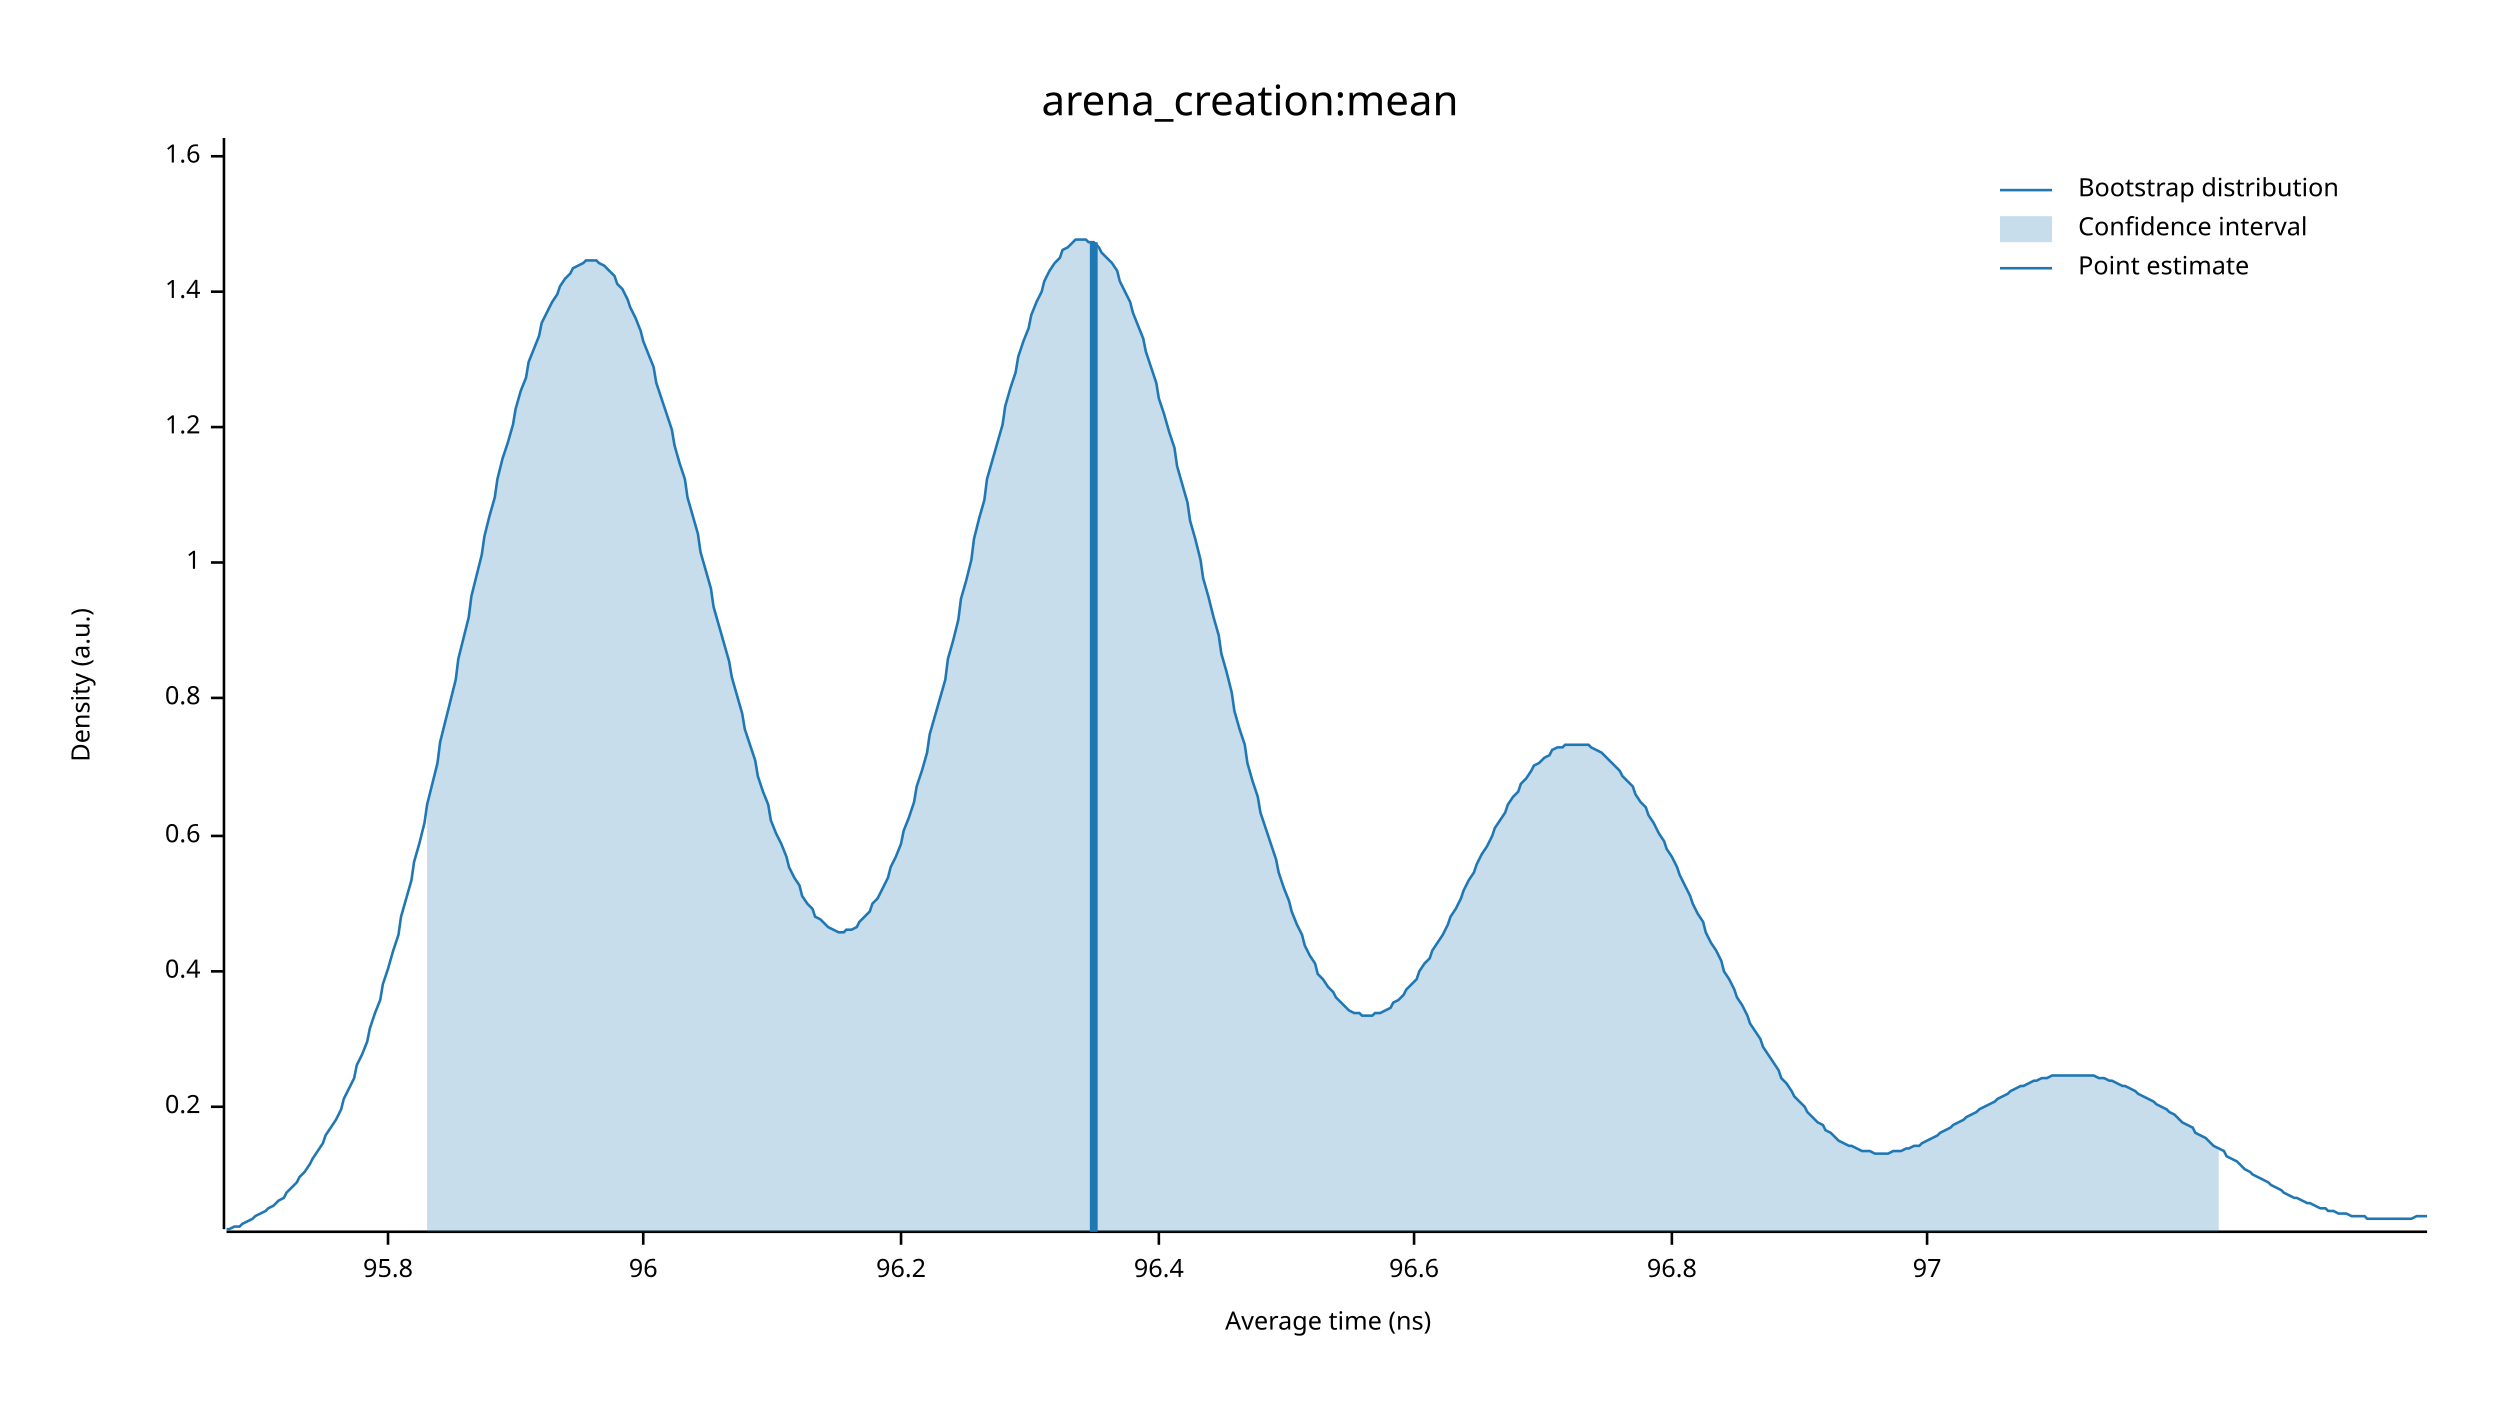
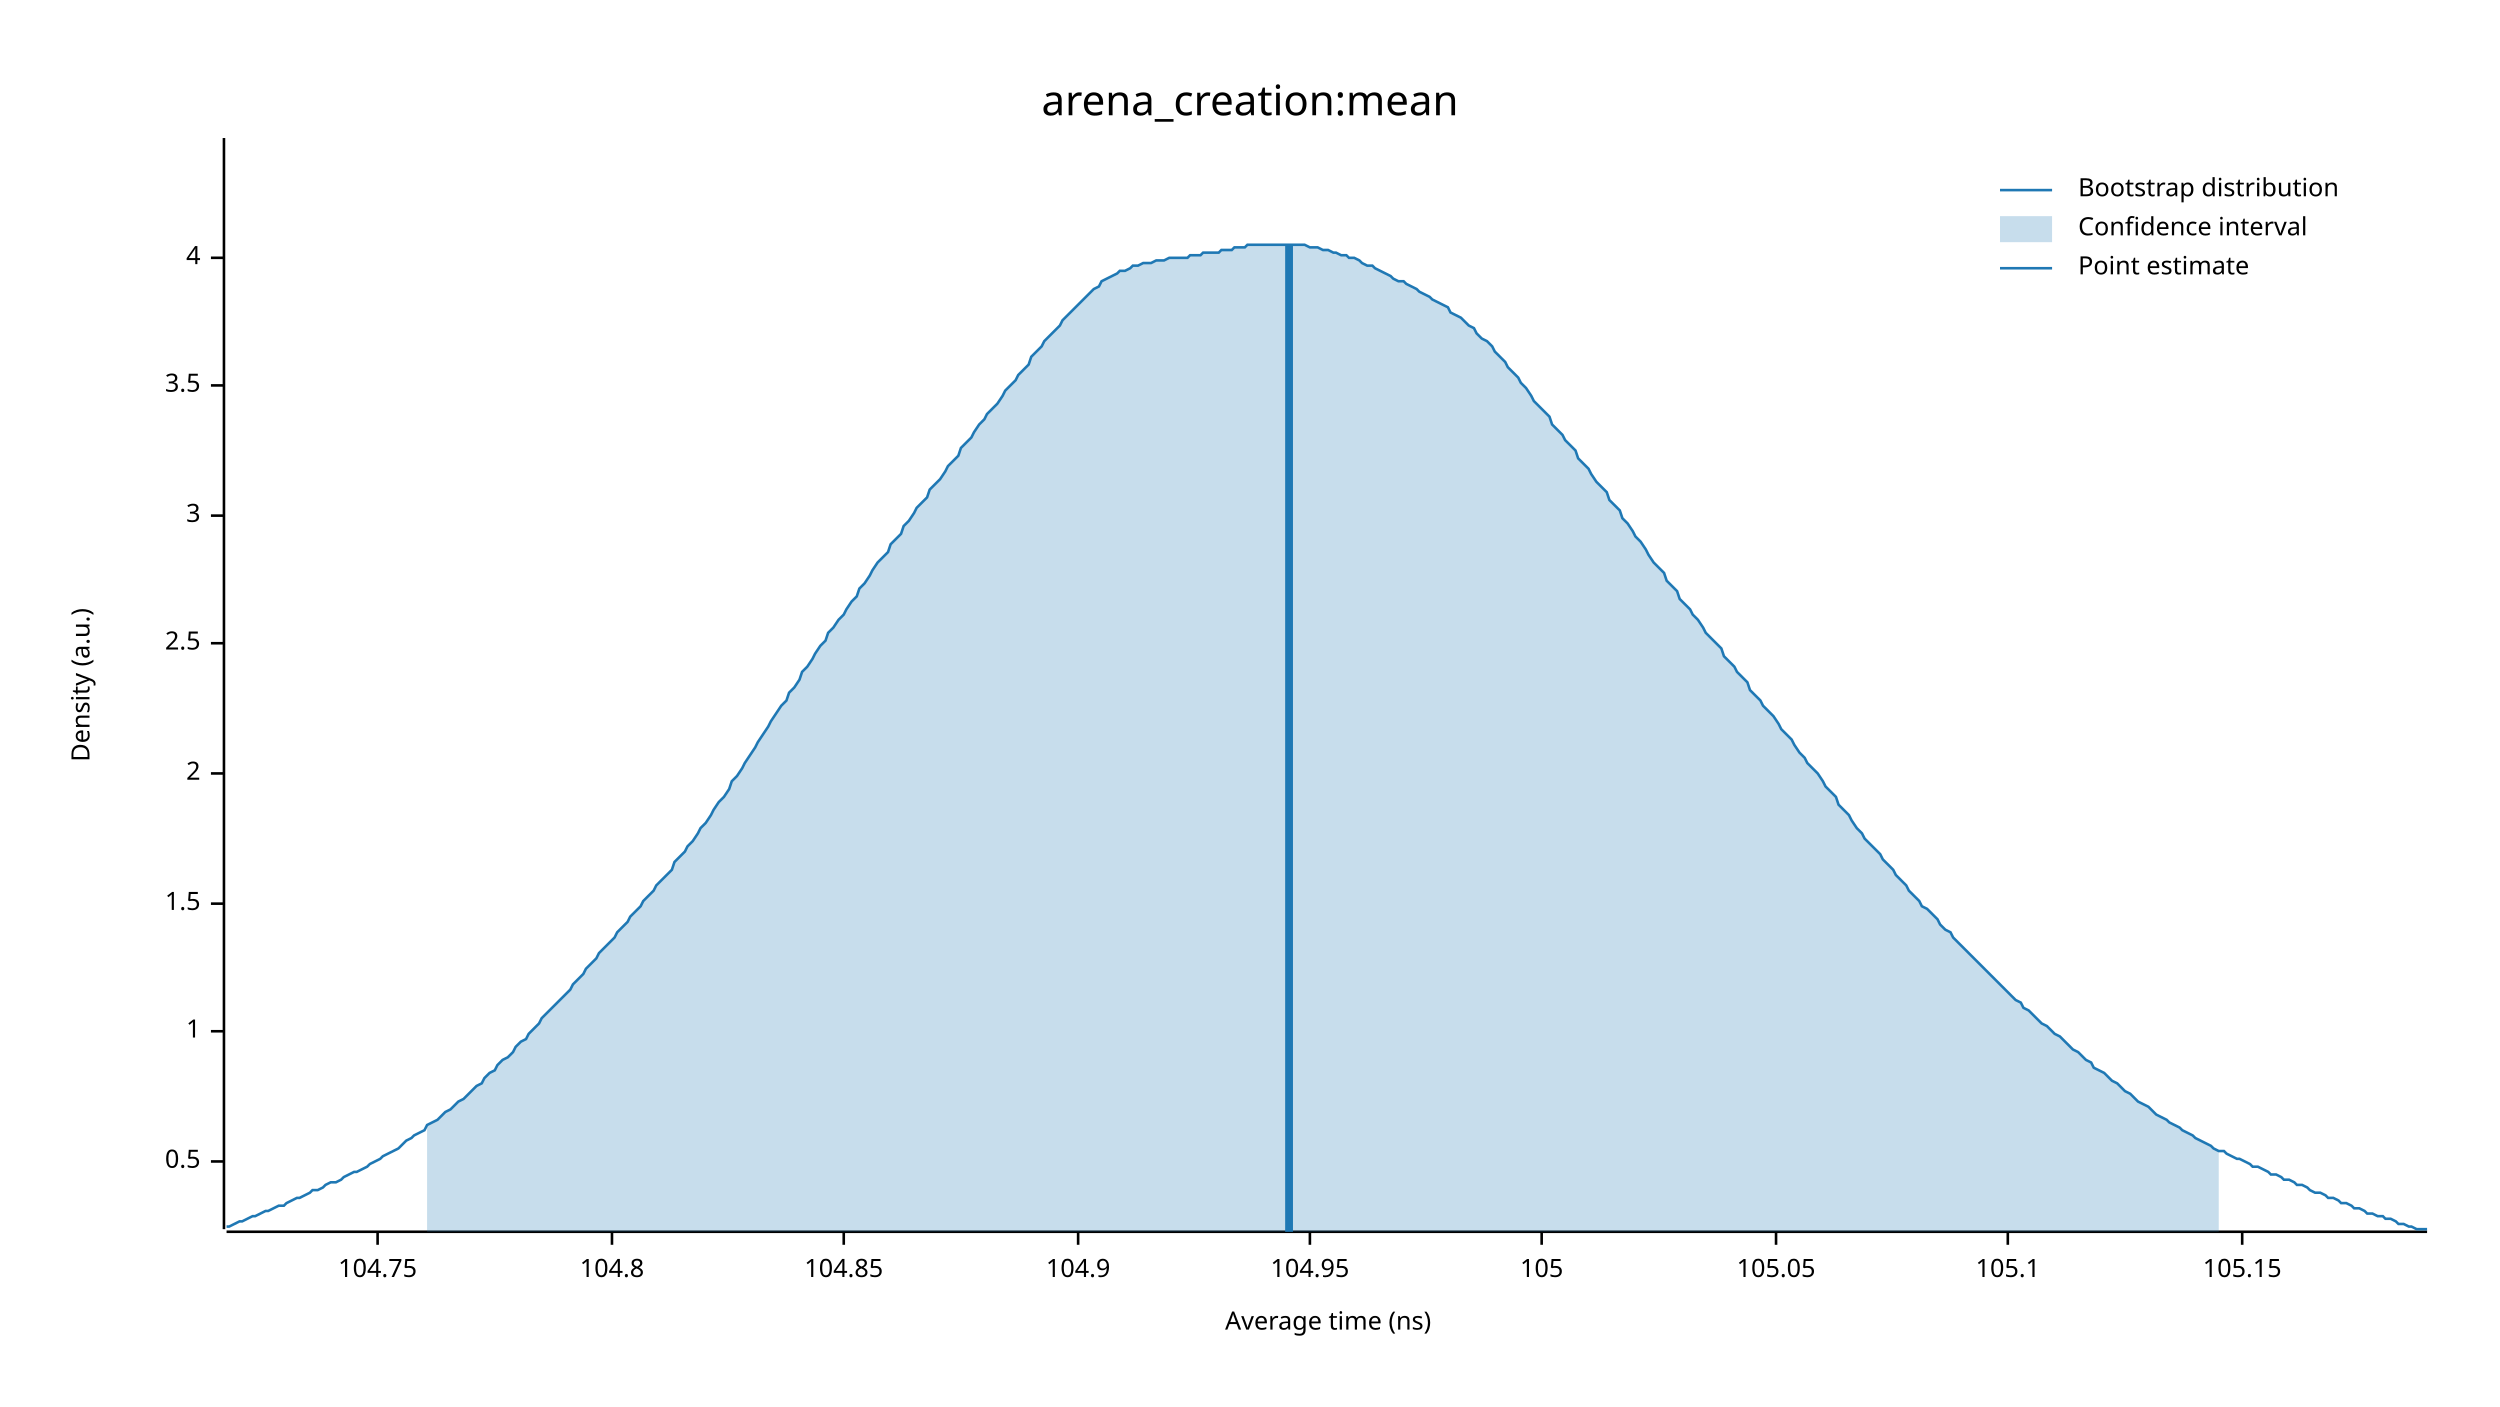
<svg xmlns="http://www.w3.org/2000/svg" width="960" height="540" viewBox="0 0 960 540">
  <text x="480" y="32" dy="0.76em" text-anchor="middle" font-family="sans-serif" font-size="16.129" opacity="1" fill="#000000">
arena_creation:mean
</text>
  <text x="27" y="263" dy="0.76em" text-anchor="middle" font-family="sans-serif" font-size="9.677" opacity="1" fill="#000000" transform="rotate(270, 27, 263)">
Density (a.u.)
</text>
  <text x="510" y="513" dy="-0.5ex" text-anchor="middle" font-family="sans-serif" font-size="9.677" opacity="1" fill="#000000">
Average time (ns)
</text>
  <polyline fill="none" opacity="1" stroke="#000000" stroke-width="1" points="86,53 86,472 " />
-   <text x="77" y="425" dy="0.5ex" text-anchor="end" font-family="sans-serif" font-size="9.677" opacity="1" fill="#000000">
- 0.2
+   <text x="77" y="446" dy="0.5ex" text-anchor="end" font-family="sans-serif" font-size="9.677" opacity="1" fill="#000000">
+ 0.5
</text>
-   <polyline fill="none" opacity="1" stroke="#000000" stroke-width="1" points="81,425 86,425 " />
-   <text x="77" y="373" dy="0.5ex" text-anchor="end" font-family="sans-serif" font-size="9.677" opacity="1" fill="#000000">
- 0.4
- </text>
-   <polyline fill="none" opacity="1" stroke="#000000" stroke-width="1" points="81,373 86,373 " />
-   <text x="77" y="321" dy="0.5ex" text-anchor="end" font-family="sans-serif" font-size="9.677" opacity="1" fill="#000000">
- 0.6
- </text>
-   <polyline fill="none" opacity="1" stroke="#000000" stroke-width="1" points="81,321 86,321 " />
-   <text x="77" y="268" dy="0.5ex" text-anchor="end" font-family="sans-serif" font-size="9.677" opacity="1" fill="#000000">
- 0.8
- </text>
-   <polyline fill="none" opacity="1" stroke="#000000" stroke-width="1" points="81,268 86,268 " />
-   <text x="77" y="216" dy="0.5ex" text-anchor="end" font-family="sans-serif" font-size="9.677" opacity="1" fill="#000000">
+   <polyline fill="none" opacity="1" stroke="#000000" stroke-width="1" points="81,446 86,446 " />
+   <text x="77" y="396" dy="0.5ex" text-anchor="end" font-family="sans-serif" font-size="9.677" opacity="1" fill="#000000">
1
</text>
-   <polyline fill="none" opacity="1" stroke="#000000" stroke-width="1" points="81,216 86,216 " />
-   <text x="77" y="164" dy="0.5ex" text-anchor="end" font-family="sans-serif" font-size="9.677" opacity="1" fill="#000000">
- 1.2
+   <polyline fill="none" opacity="1" stroke="#000000" stroke-width="1" points="81,396 86,396 " />
+   <text x="77" y="347" dy="0.5ex" text-anchor="end" font-family="sans-serif" font-size="9.677" opacity="1" fill="#000000">
+ 1.5
</text>
-   <polyline fill="none" opacity="1" stroke="#000000" stroke-width="1" points="81,164 86,164 " />
-   <text x="77" y="112" dy="0.5ex" text-anchor="end" font-family="sans-serif" font-size="9.677" opacity="1" fill="#000000">
- 1.4
+   <polyline fill="none" opacity="1" stroke="#000000" stroke-width="1" points="81,347 86,347 " />
+   <text x="77" y="297" dy="0.5ex" text-anchor="end" font-family="sans-serif" font-size="9.677" opacity="1" fill="#000000">
+ 2
</text>
-   <polyline fill="none" opacity="1" stroke="#000000" stroke-width="1" points="81,112 86,112 " />
-   <text x="77" y="60" dy="0.5ex" text-anchor="end" font-family="sans-serif" font-size="9.677" opacity="1" fill="#000000">
- 1.6
+   <polyline fill="none" opacity="1" stroke="#000000" stroke-width="1" points="81,297 86,297 " />
+   <text x="77" y="247" dy="0.5ex" text-anchor="end" font-family="sans-serif" font-size="9.677" opacity="1" fill="#000000">
+ 2.5
</text>
-   <polyline fill="none" opacity="1" stroke="#000000" stroke-width="1" points="81,60 86,60 " />
+   <polyline fill="none" opacity="1" stroke="#000000" stroke-width="1" points="81,247 86,247 " />
+   <text x="77" y="198" dy="0.5ex" text-anchor="end" font-family="sans-serif" font-size="9.677" opacity="1" fill="#000000">
+ 3
+ </text>
+   <polyline fill="none" opacity="1" stroke="#000000" stroke-width="1" points="81,198 86,198 " />
+   <text x="77" y="148" dy="0.5ex" text-anchor="end" font-family="sans-serif" font-size="9.677" opacity="1" fill="#000000">
+ 3.5
+ </text>
+   <polyline fill="none" opacity="1" stroke="#000000" stroke-width="1" points="81,148 86,148 " />
+   <text x="77" y="99" dy="0.5ex" text-anchor="end" font-family="sans-serif" font-size="9.677" opacity="1" fill="#000000">
+ 4
+ </text>
+   <polyline fill="none" opacity="1" stroke="#000000" stroke-width="1" points="81,99 86,99 " />
  <polyline fill="none" opacity="1" stroke="#000000" stroke-width="1" points="87,473 932,473 " />
-   <text x="149" y="483" dy="0.76em" text-anchor="middle" font-family="sans-serif" font-size="9.677" opacity="1" fill="#000000">
- 95.8
+   <text x="145" y="483" dy="0.76em" text-anchor="middle" font-family="sans-serif" font-size="9.677" opacity="1" fill="#000000">
+ 104.75
</text>
-   <polyline fill="none" opacity="1" stroke="#000000" stroke-width="1" points="149,473 149,478 " />
-   <text x="247" y="483" dy="0.76em" text-anchor="middle" font-family="sans-serif" font-size="9.677" opacity="1" fill="#000000">
- 96
+   <polyline fill="none" opacity="1" stroke="#000000" stroke-width="1" points="145,473 145,478 " />
+   <text x="235" y="483" dy="0.76em" text-anchor="middle" font-family="sans-serif" font-size="9.677" opacity="1" fill="#000000">
+ 104.8
</text>
-   <polyline fill="none" opacity="1" stroke="#000000" stroke-width="1" points="247,473 247,478 " />
-   <text x="346" y="483" dy="0.76em" text-anchor="middle" font-family="sans-serif" font-size="9.677" opacity="1" fill="#000000">
- 96.2
+   <polyline fill="none" opacity="1" stroke="#000000" stroke-width="1" points="235,473 235,478 " />
+   <text x="324" y="483" dy="0.76em" text-anchor="middle" font-family="sans-serif" font-size="9.677" opacity="1" fill="#000000">
+ 104.85
</text>
-   <polyline fill="none" opacity="1" stroke="#000000" stroke-width="1" points="346,473 346,478 " />
-   <text x="445" y="483" dy="0.76em" text-anchor="middle" font-family="sans-serif" font-size="9.677" opacity="1" fill="#000000">
- 96.4
+   <polyline fill="none" opacity="1" stroke="#000000" stroke-width="1" points="324,473 324,478 " />
+   <text x="414" y="483" dy="0.76em" text-anchor="middle" font-family="sans-serif" font-size="9.677" opacity="1" fill="#000000">
+ 104.9
</text>
-   <polyline fill="none" opacity="1" stroke="#000000" stroke-width="1" points="445,473 445,478 " />
-   <text x="543" y="483" dy="0.76em" text-anchor="middle" font-family="sans-serif" font-size="9.677" opacity="1" fill="#000000">
- 96.6
+   <polyline fill="none" opacity="1" stroke="#000000" stroke-width="1" points="414,473 414,478 " />
+   <text x="503" y="483" dy="0.76em" text-anchor="middle" font-family="sans-serif" font-size="9.677" opacity="1" fill="#000000">
+ 104.95
</text>
-   <polyline fill="none" opacity="1" stroke="#000000" stroke-width="1" points="543,473 543,478 " />
-   <text x="642" y="483" dy="0.76em" text-anchor="middle" font-family="sans-serif" font-size="9.677" opacity="1" fill="#000000">
- 96.8
+   <polyline fill="none" opacity="1" stroke="#000000" stroke-width="1" points="503,473 503,478 " />
+   <text x="592" y="483" dy="0.76em" text-anchor="middle" font-family="sans-serif" font-size="9.677" opacity="1" fill="#000000">
+ 105
</text>
-   <polyline fill="none" opacity="1" stroke="#000000" stroke-width="1" points="642,473 642,478 " />
-   <text x="740" y="483" dy="0.76em" text-anchor="middle" font-family="sans-serif" font-size="9.677" opacity="1" fill="#000000">
- 97
+   <polyline fill="none" opacity="1" stroke="#000000" stroke-width="1" points="592,473 592,478 " />
+   <text x="682" y="483" dy="0.76em" text-anchor="middle" font-family="sans-serif" font-size="9.677" opacity="1" fill="#000000">
+ 105.05
</text>
-   <polyline fill="none" opacity="1" stroke="#000000" stroke-width="1" points="740,473 740,478 " />
-   <polyline fill="none" opacity="1" stroke="#1F78B4" stroke-width="1" points="87,472 88,472 90,471 92,471 93,470 95,469 97,468 98,467 100,466 102,465 103,464 105,463 107,461 109,460 110,458 112,456 114,454 115,452 117,450 119,447 120,445 122,442 124,439 125,436 127,433 129,430 131,426 132,422 134,418 136,414 137,409 139,405 141,400 142,395 144,389 146,384 147,378 149,372 151,365 153,359 154,352 156,345 158,338 159,331 161,324 163,316 164,309 166,301 168,293 169,285 171,277 173,269 175,261 176,253 178,245 180,237 181,229 183,221 185,213 186,206 188,198 190,191 191,184 193,176 195,170 197,163 198,157 200,150 202,145 203,139 205,134 207,129 208,124 210,120 212,116 214,113 215,110 217,107 219,105 220,103 222,102 224,101 225,100 227,100 229,100 230,101 232,102 234,104 236,106 237,109 239,111 241,115 242,118 244,122 246,127 247,131 249,136 251,141 252,147 254,153 256,159 258,165 259,171 261,178 263,184 264,191 266,198 268,205 269,212 271,219 273,226 274,233 276,240 278,247 280,254 281,260 283,267 285,274 286,280 288,286 290,292 291,298 293,304 295,309 296,315 298,320 300,324 302,329 303,333 305,337 307,340 308,344 310,347 312,349 313,352 315,353 317,355 318,356 320,357 322,358 324,358 325,357 327,357 329,356 330,354 332,352 334,350 335,347 337,345 339,341 341,337 342,333 344,329 346,324 347,319 349,314 351,308 352,302 354,296 356,289 357,282 359,275 361,268 363,261 364,253 366,246 368,238 369,230 371,223 373,215 374,207 376,199 378,192 379,184 381,177 383,170 385,163 386,156 388,149 390,143 391,137 393,131 395,126 396,121 398,116 400,112 401,108 403,104 405,101 407,99 408,96 410,95 412,93 413,92 415,92 417,92 418,93 420,93 422,95 423,97 425,99 427,101 429,104 430,108 432,112 434,116 435,120 437,125 439,130 440,135 442,141 444,147 445,153 447,159 449,166 451,172 452,179 454,186 456,193 457,200 459,207 461,215 462,222 464,229 466,237 468,244 469,251 471,258 473,266 474,273 476,280 478,286 479,293 481,300 483,306 484,312 486,318 488,324 490,330 491,335 493,341 495,346 496,350 498,355 500,359 501,363 503,367 505,370 506,374 508,376 510,379 512,381 513,383 515,385 517,387 518,388 520,389 522,389 523,390 525,390 527,390 528,389 530,389 532,388 534,387 535,385 537,384 539,382 540,380 542,378 544,376 545,373 547,370 549,368 550,365 552,362 554,359 556,355 557,352 559,349 561,345 562,342 564,338 566,335 567,332 569,328 571,325 573,321 574,318 576,315 578,312 579,309 581,306 583,304 584,301 586,299 588,296 589,294 591,293 593,291 595,290 596,288 598,287 600,287 601,286 603,286 605,286 606,286 608,286 610,286 611,287 613,288 615,289 617,291 618,292 620,294 622,296 623,298 625,300 627,302 628,305 630,308 632,310 633,313 635,316 637,320 639,323 640,326 642,329 644,333 645,336 647,340 649,344 650,347 652,351 654,354 655,358 657,362 659,365 661,369 662,373 664,376 666,380 667,383 669,386 671,390 672,393 674,396 676,399 677,402 679,405 681,408 683,411 684,414 686,416 688,419 689,421 691,423 693,425 694,427 696,429 698,431 700,432 701,434 703,435 705,437 706,438 708,439 710,440 711,440 713,441 715,442 716,442 718,442 720,443 722,443 723,443 725,443 727,442 728,442 730,442 732,441 733,441 735,440 737,440 738,439 740,438 742,437 744,436 745,435 747,434 749,433 750,432 752,431 754,430 755,429 757,428 759,427 760,426 762,425 764,424 766,423 767,422 769,421 771,420 772,419 774,418 776,417 777,417 779,416 781,415 782,415 784,414 786,414 788,413 789,413 791,413 793,413 794,413 796,413 798,413 799,413 801,413 803,413 804,413 806,414 808,414 810,415 811,415 813,416 815,417 816,417 818,418 820,419 821,420 823,421 825,422 827,423 828,424 830,425 832,426 833,427 835,428 837,430 838,431 840,432 842,433 843,435 845,436 847,437 849,439 850,440 852,441 854,442 855,444 857,445 859,446 860,447 862,449 864,450 865,451 867,452 869,453 871,454 872,455 874,456 876,457 877,458 879,459 881,460 882,460 884,461 886,462 887,462 889,463 891,464 893,464 894,465 896,465 898,466 899,466 901,466 903,467 904,467 906,467 908,467 909,468 911,468 913,468 915,468 916,468 918,468 920,468 921,468 923,468 925,468 926,468 928,467 930,467 932,467 " />
-   <polygon opacity="0.25" fill="#1F78B4" points="164,309 166,301 168,293 169,285 171,277 173,269 175,261 176,253 178,245 180,237 181,229 183,221 185,213 186,206 188,198 190,191 191,184 193,176 195,170 197,163 198,157 200,150 202,145 203,139 205,134 207,129 208,124 210,120 212,116 214,113 215,110 217,107 219,105 220,103 222,102 224,101 225,100 227,100 229,100 230,101 232,102 234,104 236,106 237,109 239,111 241,115 242,118 244,122 246,127 247,131 249,136 251,141 252,147 254,153 256,159 258,165 259,171 261,178 263,184 264,191 266,198 268,205 269,212 271,219 273,226 274,233 276,240 278,247 280,254 281,260 283,267 285,274 286,280 288,286 290,292 291,298 293,304 295,309 296,315 298,320 300,324 302,329 303,333 305,337 307,340 308,344 310,347 312,349 313,352 315,353 317,355 318,356 320,357 322,358 324,358 325,357 327,357 329,356 330,354 332,352 334,350 335,347 337,345 339,341 341,337 342,333 344,329 346,324 347,319 349,314 351,308 352,302 354,296 356,289 357,282 359,275 361,268 363,261 364,253 366,246 368,238 369,230 371,223 373,215 374,207 376,199 378,192 379,184 381,177 383,170 385,163 386,156 388,149 390,143 391,137 393,131 395,126 396,121 398,116 400,112 401,108 403,104 405,101 407,99 408,96 410,95 412,93 413,92 415,92 417,92 418,93 420,93 422,95 423,97 425,99 427,101 429,104 430,108 432,112 434,116 435,120 437,125 439,130 440,135 442,141 444,147 445,153 447,159 449,166 451,172 452,179 454,186 456,193 457,200 459,207 461,215 462,222 464,229 466,237 468,244 469,251 471,258 473,266 474,273 476,280 478,286 479,293 481,300 483,306 484,312 486,318 488,324 490,330 491,335 493,341 495,346 496,350 498,355 500,359 501,363 503,367 505,370 506,374 508,376 510,379 512,381 513,383 515,385 517,387 518,388 520,389 522,389 523,390 525,390 527,390 528,389 530,389 532,388 534,387 535,385 537,384 539,382 540,380 542,378 544,376 545,373 547,370 549,368 550,365 552,362 554,359 556,355 557,352 559,349 561,345 562,342 564,338 566,335 567,332 569,328 571,325 573,321 574,318 576,315 578,312 579,309 581,306 583,304 584,301 586,299 588,296 589,294 591,293 593,291 595,290 596,288 598,287 600,287 601,286 603,286 605,286 606,286 608,286 610,286 611,287 613,288 615,289 617,291 618,292 620,294 622,296 623,298 625,300 627,302 628,305 630,308 632,310 633,313 635,316 637,320 639,323 640,326 642,329 644,333 645,336 647,340 649,344 650,347 652,351 654,354 655,358 657,362 659,365 661,369 662,373 664,376 666,380 667,383 669,386 671,390 672,393 674,396 676,399 677,402 679,405 681,408 683,411 684,414 686,416 688,419 689,421 691,423 693,425 694,427 696,429 698,431 700,432 701,434 703,435 705,437 706,438 708,439 710,440 711,440 713,441 715,442 716,442 718,442 720,443 722,443 723,443 725,443 727,442 728,442 730,442 732,441 733,441 735,440 737,440 738,439 740,438 742,437 744,436 745,435 747,434 749,433 750,432 752,431 754,430 755,429 757,428 759,427 760,426 762,425 764,424 766,423 767,422 769,421 771,420 772,419 774,418 776,417 777,417 779,416 781,415 782,415 784,414 786,414 788,413 789,413 791,413 793,413 794,413 796,413 798,413 799,413 801,413 803,413 804,413 806,414 808,414 810,415 811,415 813,416 815,417 816,417 818,418 820,419 821,420 823,421 825,422 827,423 828,424 830,425 832,426 833,427 835,428 837,430 838,431 840,432 842,433 843,435 845,436 847,437 849,439 850,440 852,441 852,473 164,473 " />
-   <polyline fill="none" opacity="1" stroke="#1F78B4" stroke-width="3" points="420,473 420,93 " />
+   <polyline fill="none" opacity="1" stroke="#000000" stroke-width="1" points="682,473 682,478 " />
+   <text x="771" y="483" dy="0.76em" text-anchor="middle" font-family="sans-serif" font-size="9.677" opacity="1" fill="#000000">
+ 105.1
+ </text>
+   <polyline fill="none" opacity="1" stroke="#000000" stroke-width="1" points="771,473 771,478 " />
+   <text x="861" y="483" dy="0.76em" text-anchor="middle" font-family="sans-serif" font-size="9.677" opacity="1" fill="#000000">
+ 105.15
+ </text>
+   <polyline fill="none" opacity="1" stroke="#000000" stroke-width="1" points="861,473 861,478 " />
+   <polyline fill="none" opacity="1" stroke="#1F78B4" stroke-width="1" points="87,471 88,471 90,470 92,469 93,469 95,468 97,467 98,467 100,466 102,465 103,465 105,464 107,463 109,463 110,462 112,461 114,460 115,460 117,459 119,458 120,457 122,457 124,456 125,455 127,454 129,454 131,453 132,452 134,451 136,450 137,450 139,449 141,448 142,447 144,446 146,445 147,444 149,443 151,442 153,441 154,440 156,438 158,437 159,436 161,435 163,434 164,432 166,431 168,430 169,429 171,427 173,426 175,424 176,423 178,422 180,420 181,419 183,417 185,416 186,414 188,412 190,411 191,409 193,407 195,406 197,404 198,402 200,400 202,399 203,397 205,395 207,393 208,391 210,389 212,387 214,385 215,384 217,382 219,380 220,378 222,376 224,374 225,372 227,370 229,368 230,366 232,364 234,362 236,360 237,358 239,356 241,354 242,352 244,350 246,348 247,346 249,344 251,342 252,340 254,338 256,336 258,334 259,331 261,329 263,327 264,325 266,323 268,320 269,318 271,316 273,313 274,311 276,308 278,306 280,303 281,300 283,298 285,295 286,293 288,290 290,287 291,285 293,282 295,279 296,277 298,274 300,271 302,269 303,266 305,264 307,261 308,258 310,256 312,253 313,251 315,248 317,246 318,243 320,241 322,238 324,236 325,234 327,231 329,229 330,226 332,224 334,221 335,219 337,216 339,214 341,212 342,209 344,207 346,205 347,202 349,200 351,197 352,195 354,193 356,191 357,188 359,186 361,184 363,181 364,179 366,177 368,175 369,172 371,170 373,168 374,166 376,163 378,161 379,159 381,157 383,155 385,152 386,150 388,148 390,146 391,144 393,142 395,140 396,137 398,135 400,133 401,131 403,129 405,127 407,125 408,123 410,121 412,119 413,118 415,116 417,114 418,113 420,111 422,110 423,108 425,107 427,106 429,105 430,104 432,104 434,103 435,102 437,102 439,101 440,101 442,101 444,100 445,100 447,100 449,99 451,99 452,99 454,99 456,99 457,98 459,98 461,98 462,97 464,97 466,97 468,97 469,96 471,96 473,96 474,95 476,95 478,95 479,94 481,94 483,94 484,94 486,94 488,94 490,94 491,94 493,94 495,94 496,94 498,94 500,94 501,94 503,95 505,95 506,95 508,96 510,96 512,97 513,97 515,98 517,98 518,99 520,99 522,100 523,101 525,102 527,102 528,103 530,104 532,105 534,106 535,107 537,108 539,108 540,109 542,110 544,111 545,112 547,113 549,114 550,115 552,116 554,117 556,118 557,120 559,121 561,122 562,123 564,125 566,126 567,128 569,130 571,131 573,133 574,135 576,137 578,139 579,141 581,143 583,145 584,147 586,149 588,152 589,154 591,156 593,158 595,160 596,163 598,165 600,167 601,169 603,171 605,173 606,176 608,178 610,180 611,182 613,185 615,187 617,189 618,192 620,194 622,196 623,199 625,201 627,204 628,206 630,208 632,211 633,213 635,216 637,218 639,220 640,223 642,225 644,227 645,230 647,232 649,234 650,236 652,238 654,241 655,243 657,245 659,247 661,249 662,252 664,254 666,256 667,258 669,260 671,262 672,265 674,267 676,269 677,271 679,273 681,275 683,278 684,280 686,282 688,284 689,286 691,289 693,291 694,293 696,295 698,297 700,300 701,302 703,304 705,306 706,309 708,311 710,313 711,315 713,318 715,320 716,322 718,324 720,326 722,328 723,330 725,332 727,334 728,336 730,338 732,340 733,342 735,344 737,346 738,348 740,349 742,351 744,353 745,355 747,357 749,358 750,360 752,362 754,364 755,365 757,367 759,369 760,370 762,372 764,374 766,376 767,377 769,379 771,381 772,382 774,384 776,385 777,387 779,388 781,390 782,391 784,393 786,394 788,396 789,397 791,398 793,400 794,401 796,403 798,404 799,405 801,407 803,408 804,410 806,411 808,412 810,414 811,415 813,416 815,418 816,419 818,420 820,422 821,423 823,424 825,425 827,427 828,428 830,429 832,430 833,431 835,432 837,433 838,434 840,435 842,436 843,437 845,438 847,439 849,440 850,441 852,442 854,442 855,443 857,444 859,445 860,445 862,446 864,447 865,448 867,448 869,449 871,450 872,451 874,451 876,452 877,453 879,453 881,454 882,455 884,455 886,456 887,457 889,458 891,458 893,459 894,460 896,460 898,461 899,462 901,462 903,463 904,464 906,464 908,465 909,466 911,466 913,467 915,467 916,468 918,468 920,469 921,470 923,470 925,471 926,471 928,472 930,472 932,472 " />
+   <polygon opacity="0.25" fill="#1F78B4" points="164,432 166,431 168,430 169,429 171,427 173,426 175,424 176,423 178,422 180,420 181,419 183,417 185,416 186,414 188,412 190,411 191,409 193,407 195,406 197,404 198,402 200,400 202,399 203,397 205,395 207,393 208,391 210,389 212,387 214,385 215,384 217,382 219,380 220,378 222,376 224,374 225,372 227,370 229,368 230,366 232,364 234,362 236,360 237,358 239,356 241,354 242,352 244,350 246,348 247,346 249,344 251,342 252,340 254,338 256,336 258,334 259,331 261,329 263,327 264,325 266,323 268,320 269,318 271,316 273,313 274,311 276,308 278,306 280,303 281,300 283,298 285,295 286,293 288,290 290,287 291,285 293,282 295,279 296,277 298,274 300,271 302,269 303,266 305,264 307,261 308,258 310,256 312,253 313,251 315,248 317,246 318,243 320,241 322,238 324,236 325,234 327,231 329,229 330,226 332,224 334,221 335,219 337,216 339,214 341,212 342,209 344,207 346,205 347,202 349,200 351,197 352,195 354,193 356,191 357,188 359,186 361,184 363,181 364,179 366,177 368,175 369,172 371,170 373,168 374,166 376,163 378,161 379,159 381,157 383,155 385,152 386,150 388,148 390,146 391,144 393,142 395,140 396,137 398,135 400,133 401,131 403,129 405,127 407,125 408,123 410,121 412,119 413,118 415,116 417,114 418,113 420,111 422,110 423,108 425,107 427,106 429,105 430,104 432,104 434,103 435,102 437,102 439,101 440,101 442,101 444,100 445,100 447,100 449,99 451,99 452,99 454,99 456,99 457,98 459,98 461,98 462,97 464,97 466,97 468,97 469,96 471,96 473,96 474,95 476,95 478,95 479,94 481,94 483,94 484,94 486,94 488,94 490,94 491,94 493,94 495,94 496,94 498,94 500,94 501,94 503,95 505,95 506,95 508,96 510,96 512,97 513,97 515,98 517,98 518,99 520,99 522,100 523,101 525,102 527,102 528,103 530,104 532,105 534,106 535,107 537,108 539,108 540,109 542,110 544,111 545,112 547,113 549,114 550,115 552,116 554,117 556,118 557,120 559,121 561,122 562,123 564,125 566,126 567,128 569,130 571,131 573,133 574,135 576,137 578,139 579,141 581,143 583,145 584,147 586,149 588,152 589,154 591,156 593,158 595,160 596,163 598,165 600,167 601,169 603,171 605,173 606,176 608,178 610,180 611,182 613,185 615,187 617,189 618,192 620,194 622,196 623,199 625,201 627,204 628,206 630,208 632,211 633,213 635,216 637,218 639,220 640,223 642,225 644,227 645,230 647,232 649,234 650,236 652,238 654,241 655,243 657,245 659,247 661,249 662,252 664,254 666,256 667,258 669,260 671,262 672,265 674,267 676,269 677,271 679,273 681,275 683,278 684,280 686,282 688,284 689,286 691,289 693,291 694,293 696,295 698,297 700,300 701,302 703,304 705,306 706,309 708,311 710,313 711,315 713,318 715,320 716,322 718,324 720,326 722,328 723,330 725,332 727,334 728,336 730,338 732,340 733,342 735,344 737,346 738,348 740,349 742,351 744,353 745,355 747,357 749,358 750,360 752,362 754,364 755,365 757,367 759,369 760,370 762,372 764,374 766,376 767,377 769,379 771,381 772,382 774,384 776,385 777,387 779,388 781,390 782,391 784,393 786,394 788,396 789,397 791,398 793,400 794,401 796,403 798,404 799,405 801,407 803,408 804,410 806,411 808,412 810,414 811,415 813,416 815,418 816,419 818,420 820,422 821,423 823,424 825,425 827,427 828,428 830,429 832,430 833,431 835,432 837,433 838,434 840,435 842,436 843,437 845,438 847,439 849,440 850,441 852,442 852,473 164,473 " />
+   <polyline fill="none" opacity="1" stroke="#1F78B4" stroke-width="3" points="495,473 495,94 " />
  <text x="798" y="68" dy="0.76em" text-anchor="start" font-family="sans-serif" font-size="9.677" opacity="1" fill="#000000">
Bootstrap distribution
</text>
  <text x="798" y="83" dy="0.76em" text-anchor="start" font-family="sans-serif" font-size="9.677" opacity="1" fill="#000000">
Confidence interval
</text>
  <text x="798" y="98" dy="0.76em" text-anchor="start" font-family="sans-serif" font-size="9.677" opacity="1" fill="#000000">
Point estimate
</text>
  <polyline fill="none" opacity="1" stroke="#1F78B4" stroke-width="1" points="768,73 788,73 " />
  <rect x="768" y="83" width="20" height="10" opacity="0.25" fill="#1F78B4" stroke="none" />
  <polyline fill="none" opacity="1" stroke="#1F78B4" stroke-width="1" points="768,103 788,103 " />
</svg>
